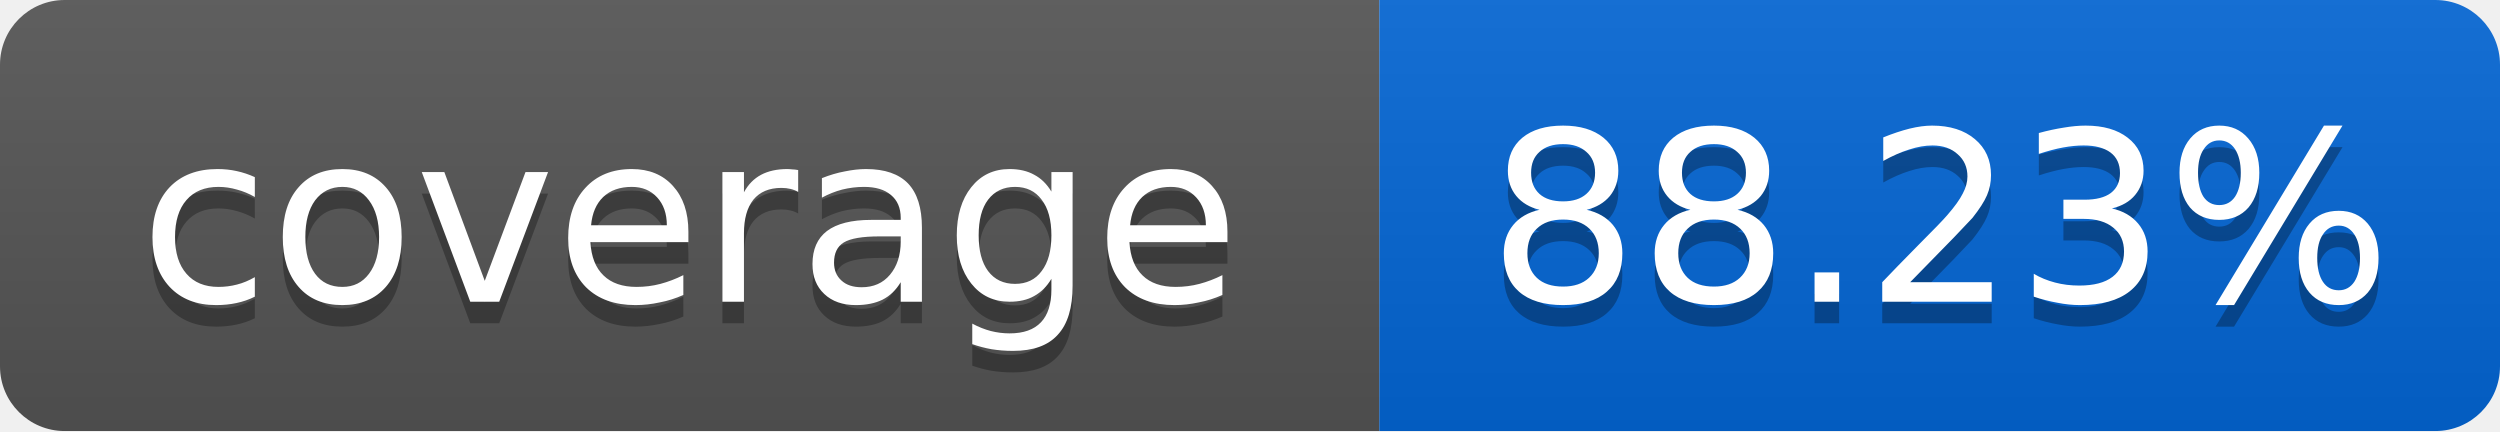
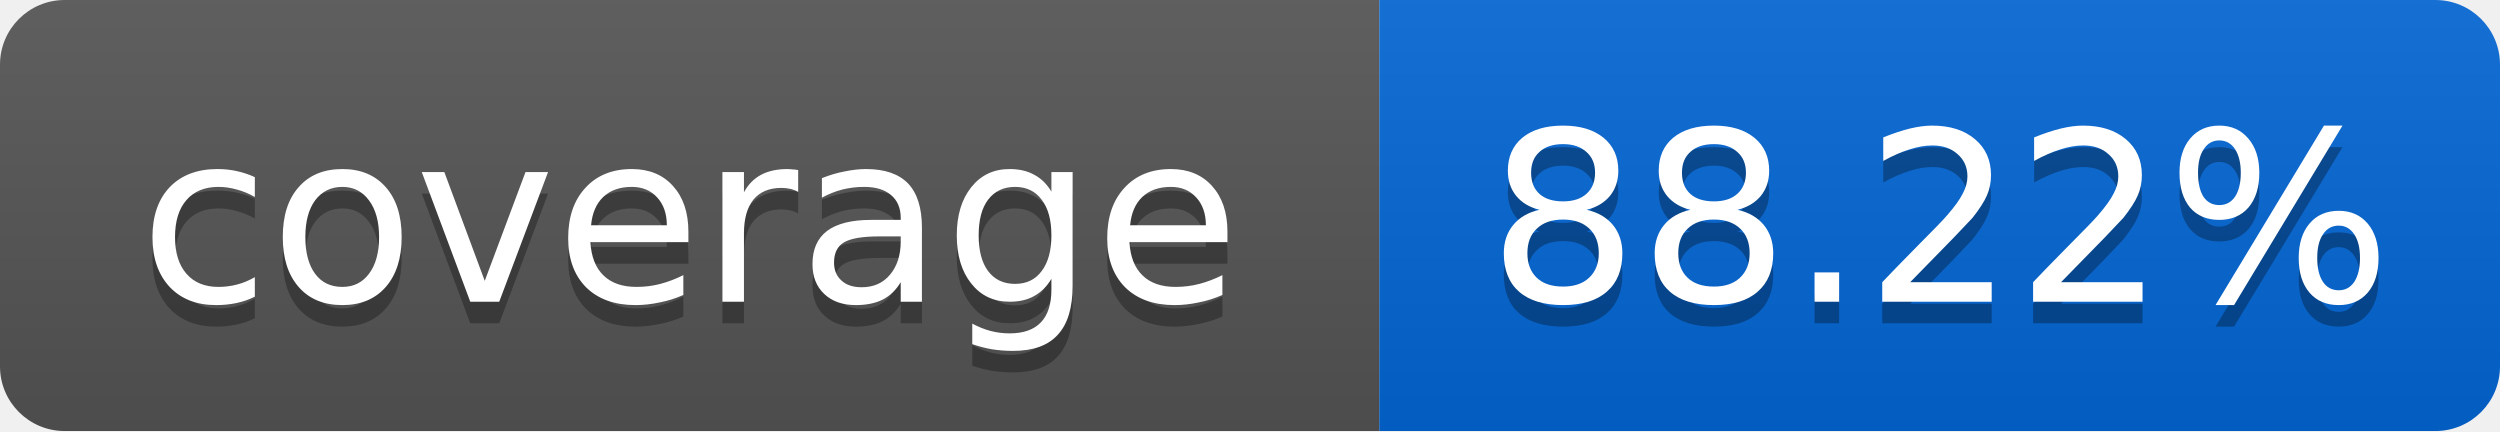
<svg xmlns="http://www.w3.org/2000/svg" width="116" height="20">
  <linearGradient id="smooth" x2="0" y2="100%">
    <stop offset="0" stop-color="#bbb" stop-opacity=".1" />
    <stop offset="1" stop-opacity=".1" />
  </linearGradient>
  <mask id="round">
    <rect width="116" height="20" rx="3" fill="#fff" />
  </mask>
  <g mask="url(#round)">
    <rect width="64" height="20" fill="#555" />
    <rect x="64" width="52" height="20" fill="#0366D6" />
    <rect width="116" height="20" fill="url(#smooth)" />
  </g>
  <g fill="#fff" text-anchor="middle" font-family="DejaVu Sans,Verdana,Geneva,sans-serif" font-size="11">
    <text x="32" y="15" fill="#010101" fill-opacity=".3">coverage</text>
    <text x="32" y="14">coverage</text>
-     <text x="90" y="15" fill="#010101" fill-opacity=".3">88.23%</text>
-     <text x="90" y="14">88.23%</text>
+     <text x="90" y="15" fill="#010101" fill-opacity=".3">88.22%</text>
+     <text x="90" y="14">88.22%</text>
  </g>
</svg>
